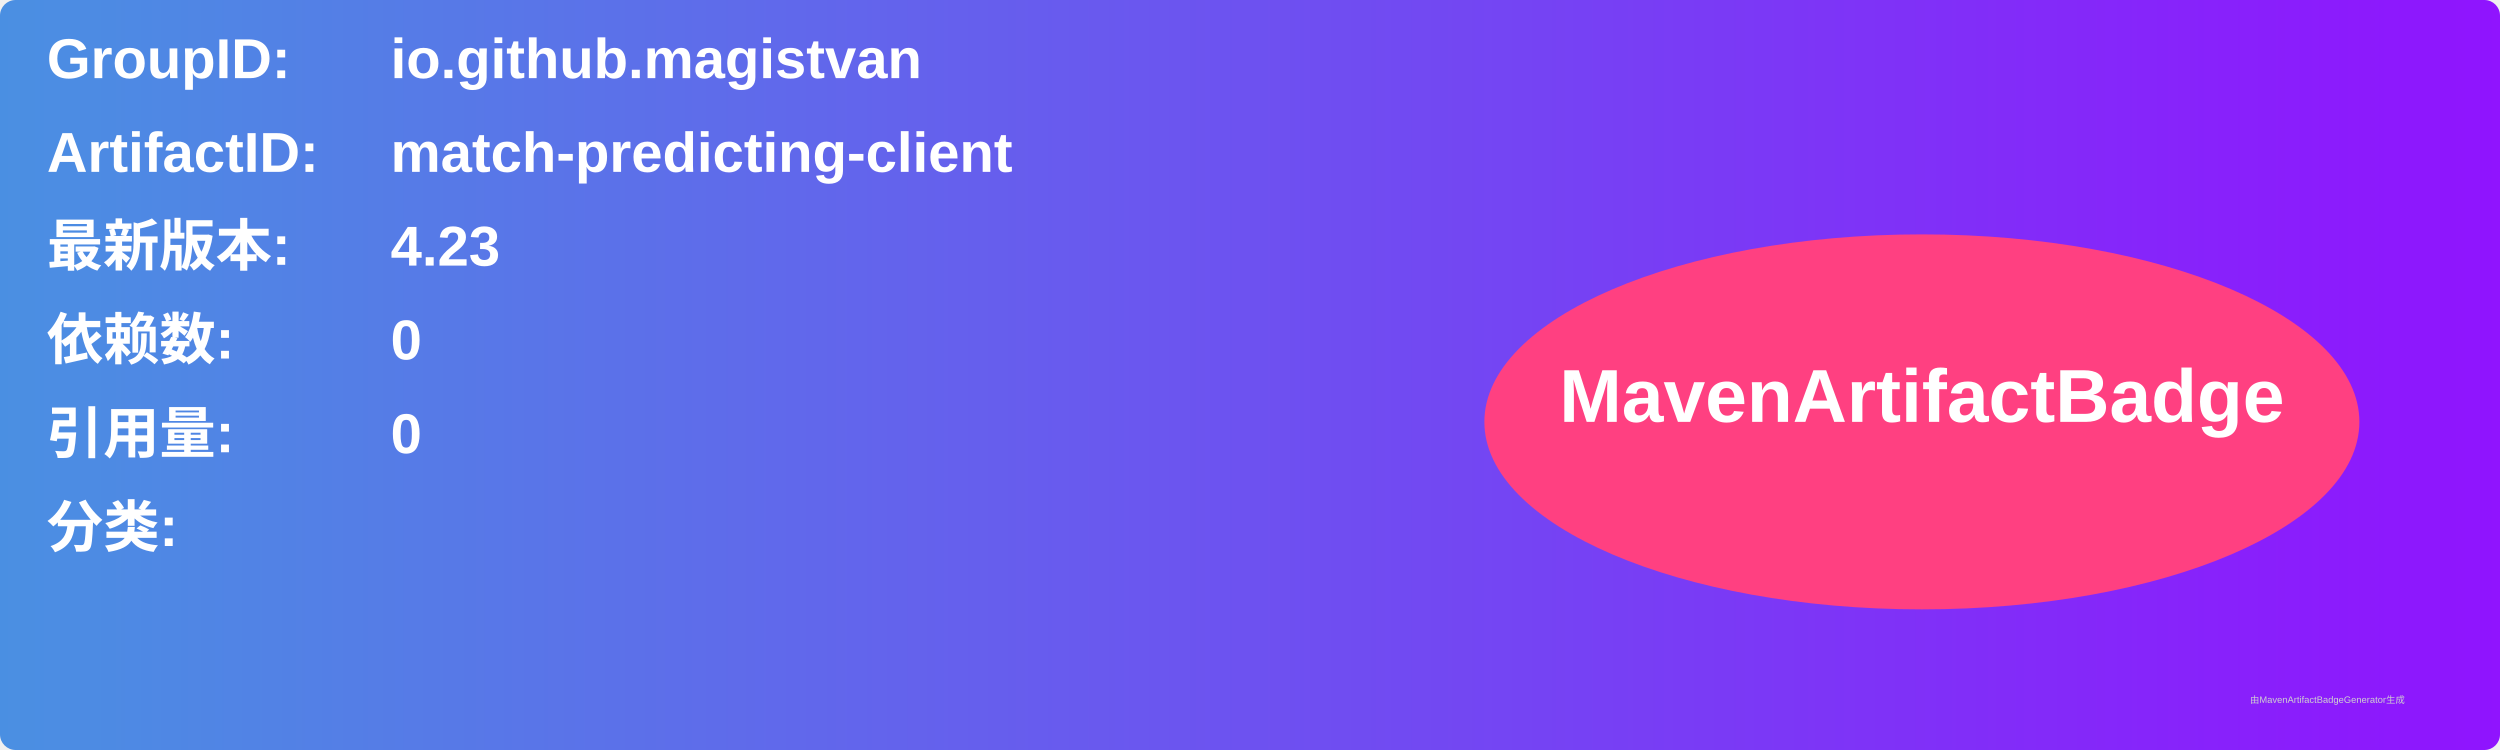
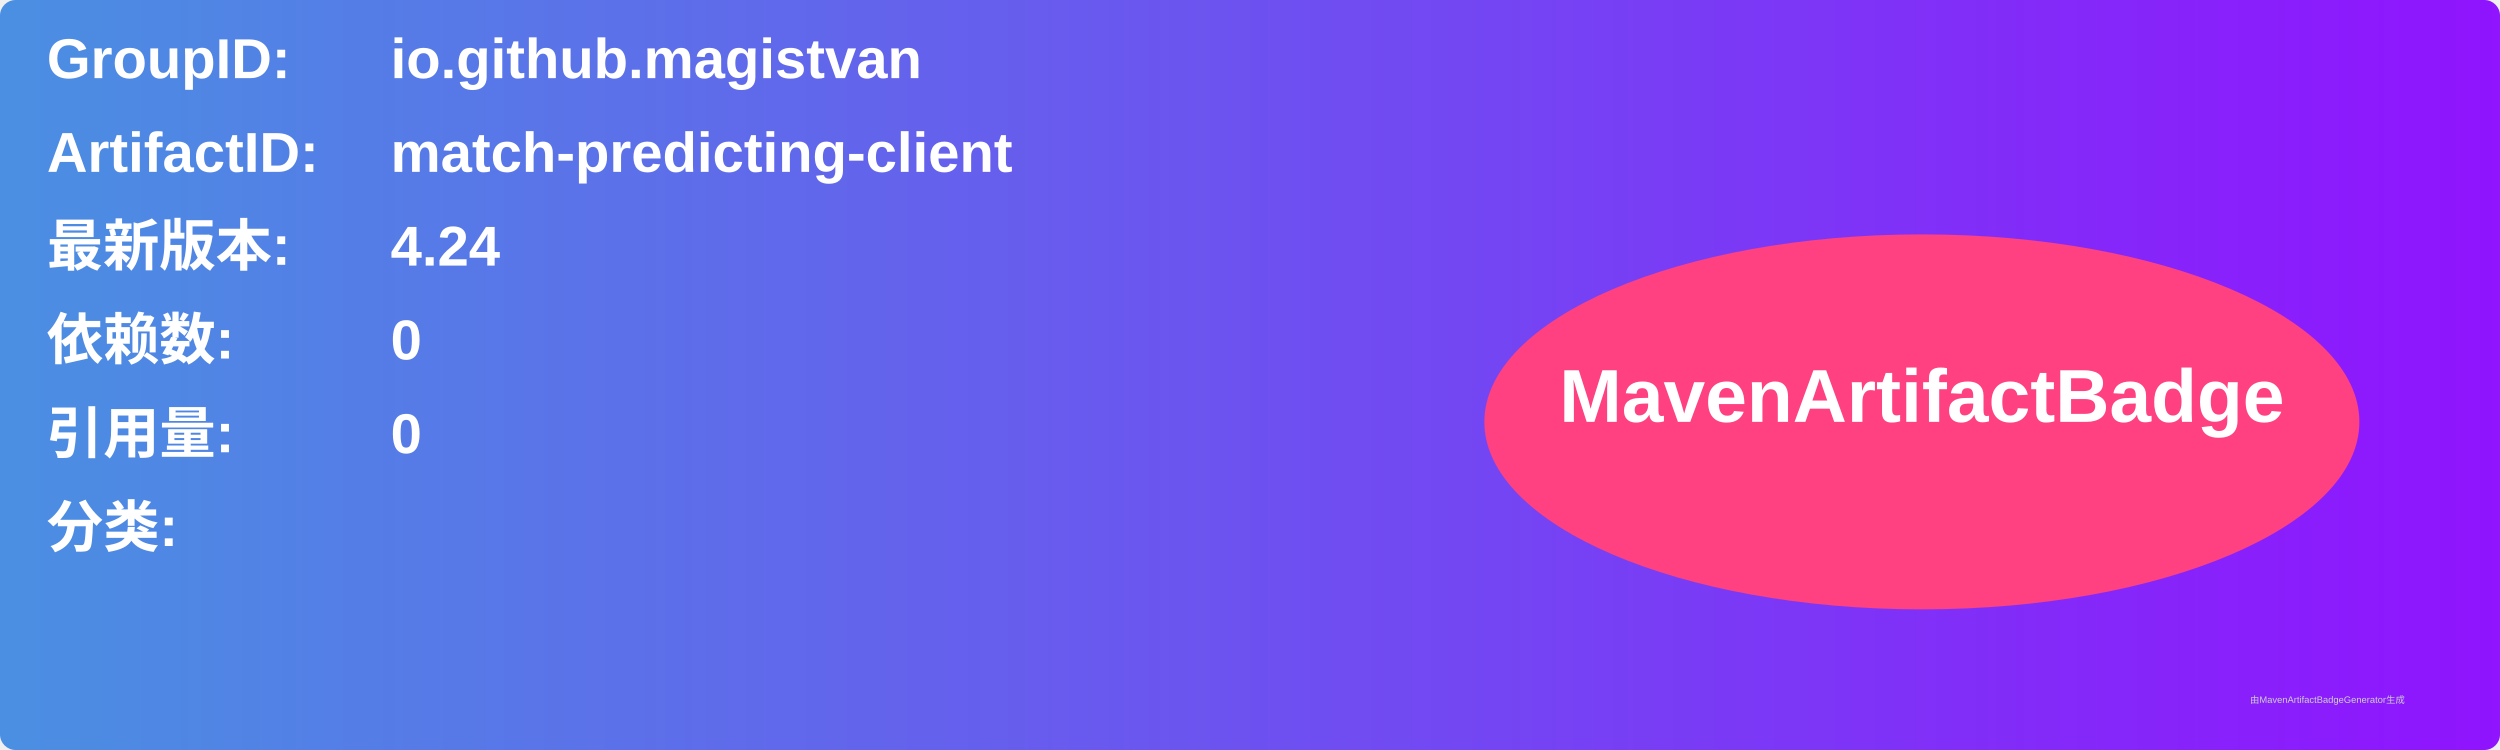
<svg xmlns="http://www.w3.org/2000/svg" width="800" height="240" viewBox="0 0 800 240">
  <linearGradient id="grad" x1="0%" y1="0%" x2="100%" y2="0%">
    <stop offset="0%" stop-color="#4a90e2" />
    <stop offset="100%" stop-color="#9013fe" />
  </linearGradient>
  <rect width="100%" height="100%" rx="5" ry="5" fill="url(#grad)" />
  <g transform="translate(15, 15)">
    <text x="0" y="10" font-family="Arial" font-size="18" fill="white" font-weight="bold" width="260">GroupID:</text>
    <text x="110" y="10" font-family="Arial" font-size="18" fill="white" font-weight="bold" width="460">io.github.magistvan</text>
    <text x="0" y="40" font-family="Arial" font-size="18" fill="white" font-weight="bold" width="260">ArtifactID:</text>
    <text x="110" y="40" font-family="Arial" font-size="18" fill="white" font-weight="bold" width="460">match-predicting-client</text>
    <text x="0" y="70" font-family="Arial" font-size="18" fill="white" font-weight="bold">最新版本:</text>
    <text x="110" y="70" font-family="Arial" font-size="18" fill="white" font-weight="bold">
-       <tspan font-weight="bold">4.23</tspan>
+       <tspan font-weight="bold">4.24</tspan>
    </text>
    <text x="0" y="100" font-family="Arial" font-size="18" fill="white" font-weight="bold">依赖数: </text>
    <text x="110" y="100" font-family="Arial" font-size="18" fill="white">
      <tspan font-weight="bold">0</tspan>
    </text>
    <text x="0" y="130" font-family="Arial" font-size="18" fill="white" font-weight="bold">引用量: </text>
    <text x="110" y="130" font-family="Arial" font-size="18" fill="white">
      <tspan font-weight="bold">0</tspan>
    </text>
    <text x="0" y="160" font-family="Arial" font-size="18" fill="white" font-weight="bold">分类:</text>
    <text x="10" y="190" font-family="Arial" font-size="10" fill="white">
      <tspan font-weight="bold" />
    </text>
    <ellipse cx="600" cy="120" rx="140" ry="60" fill="#ff4081" />
    <text x="600" y="120" text-anchor="middle" font-family="Arial" font-size="24" fill="white" font-weight="bold">MavenArtifactBadge</text>
  </g>
  <text x="720" y="225" font-family="Arial" font-size="3" fill="#d0d0d0">由MavenArtifactBadgeGenerator生成</text>
</svg>
